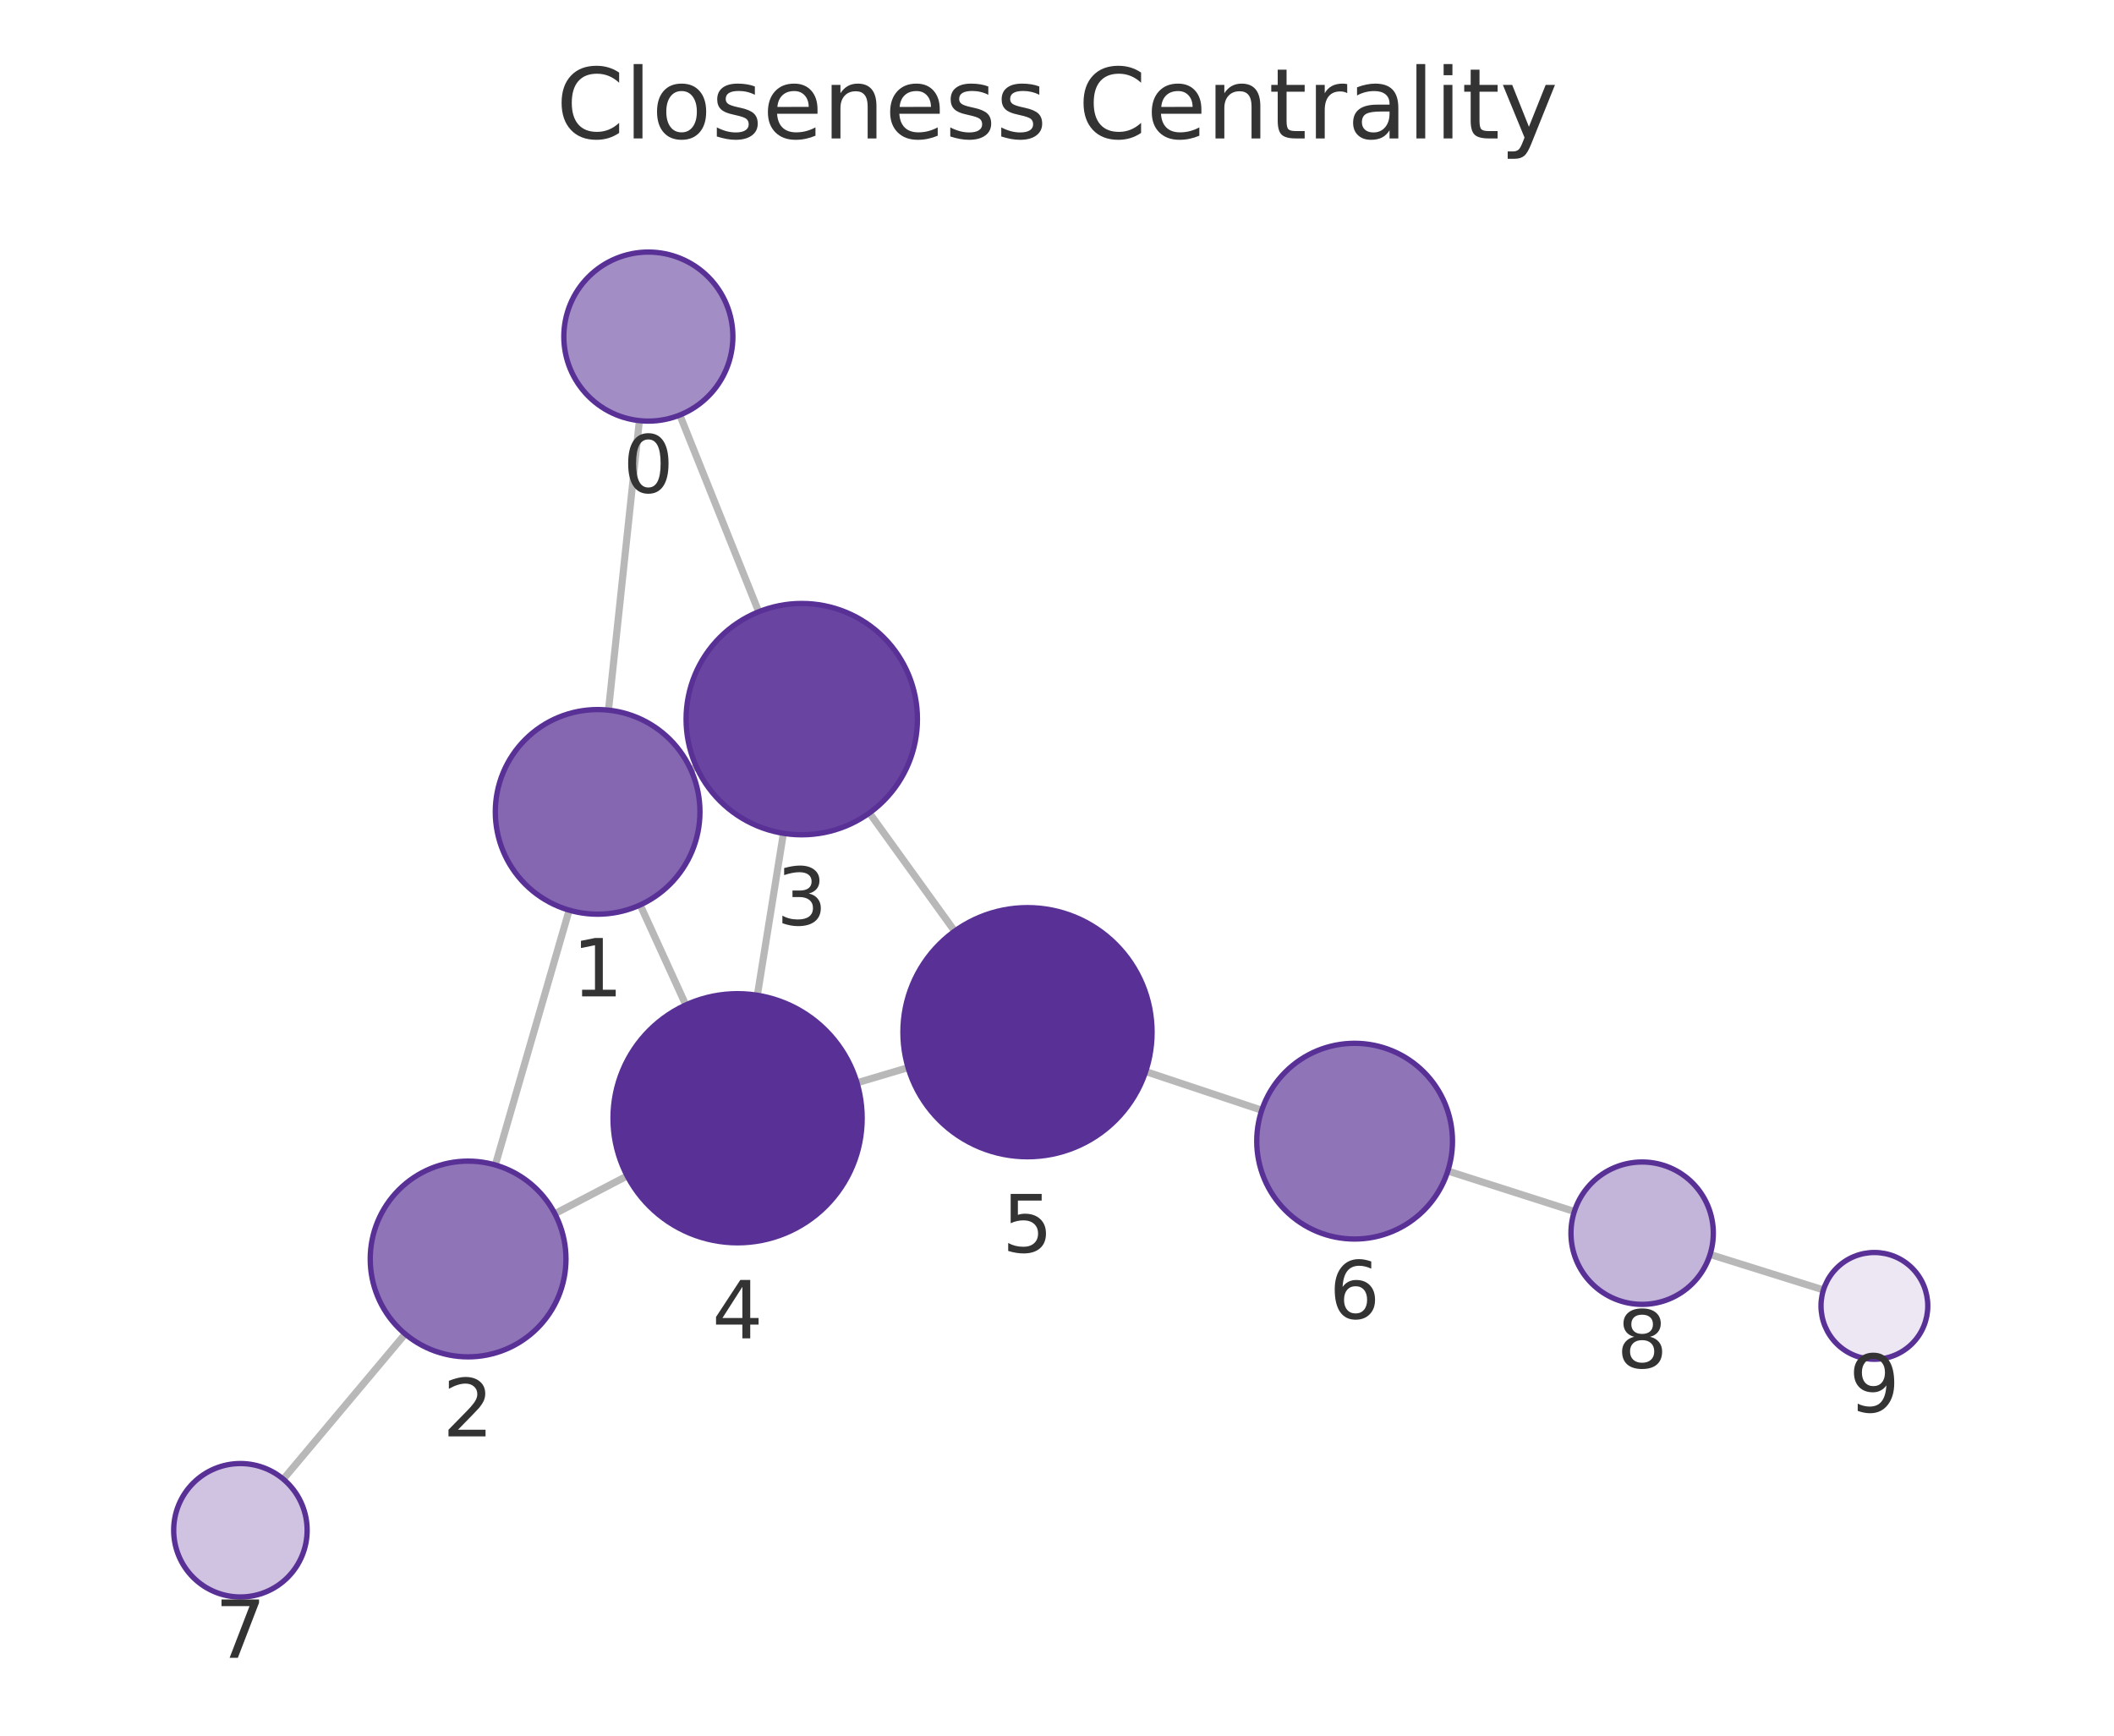
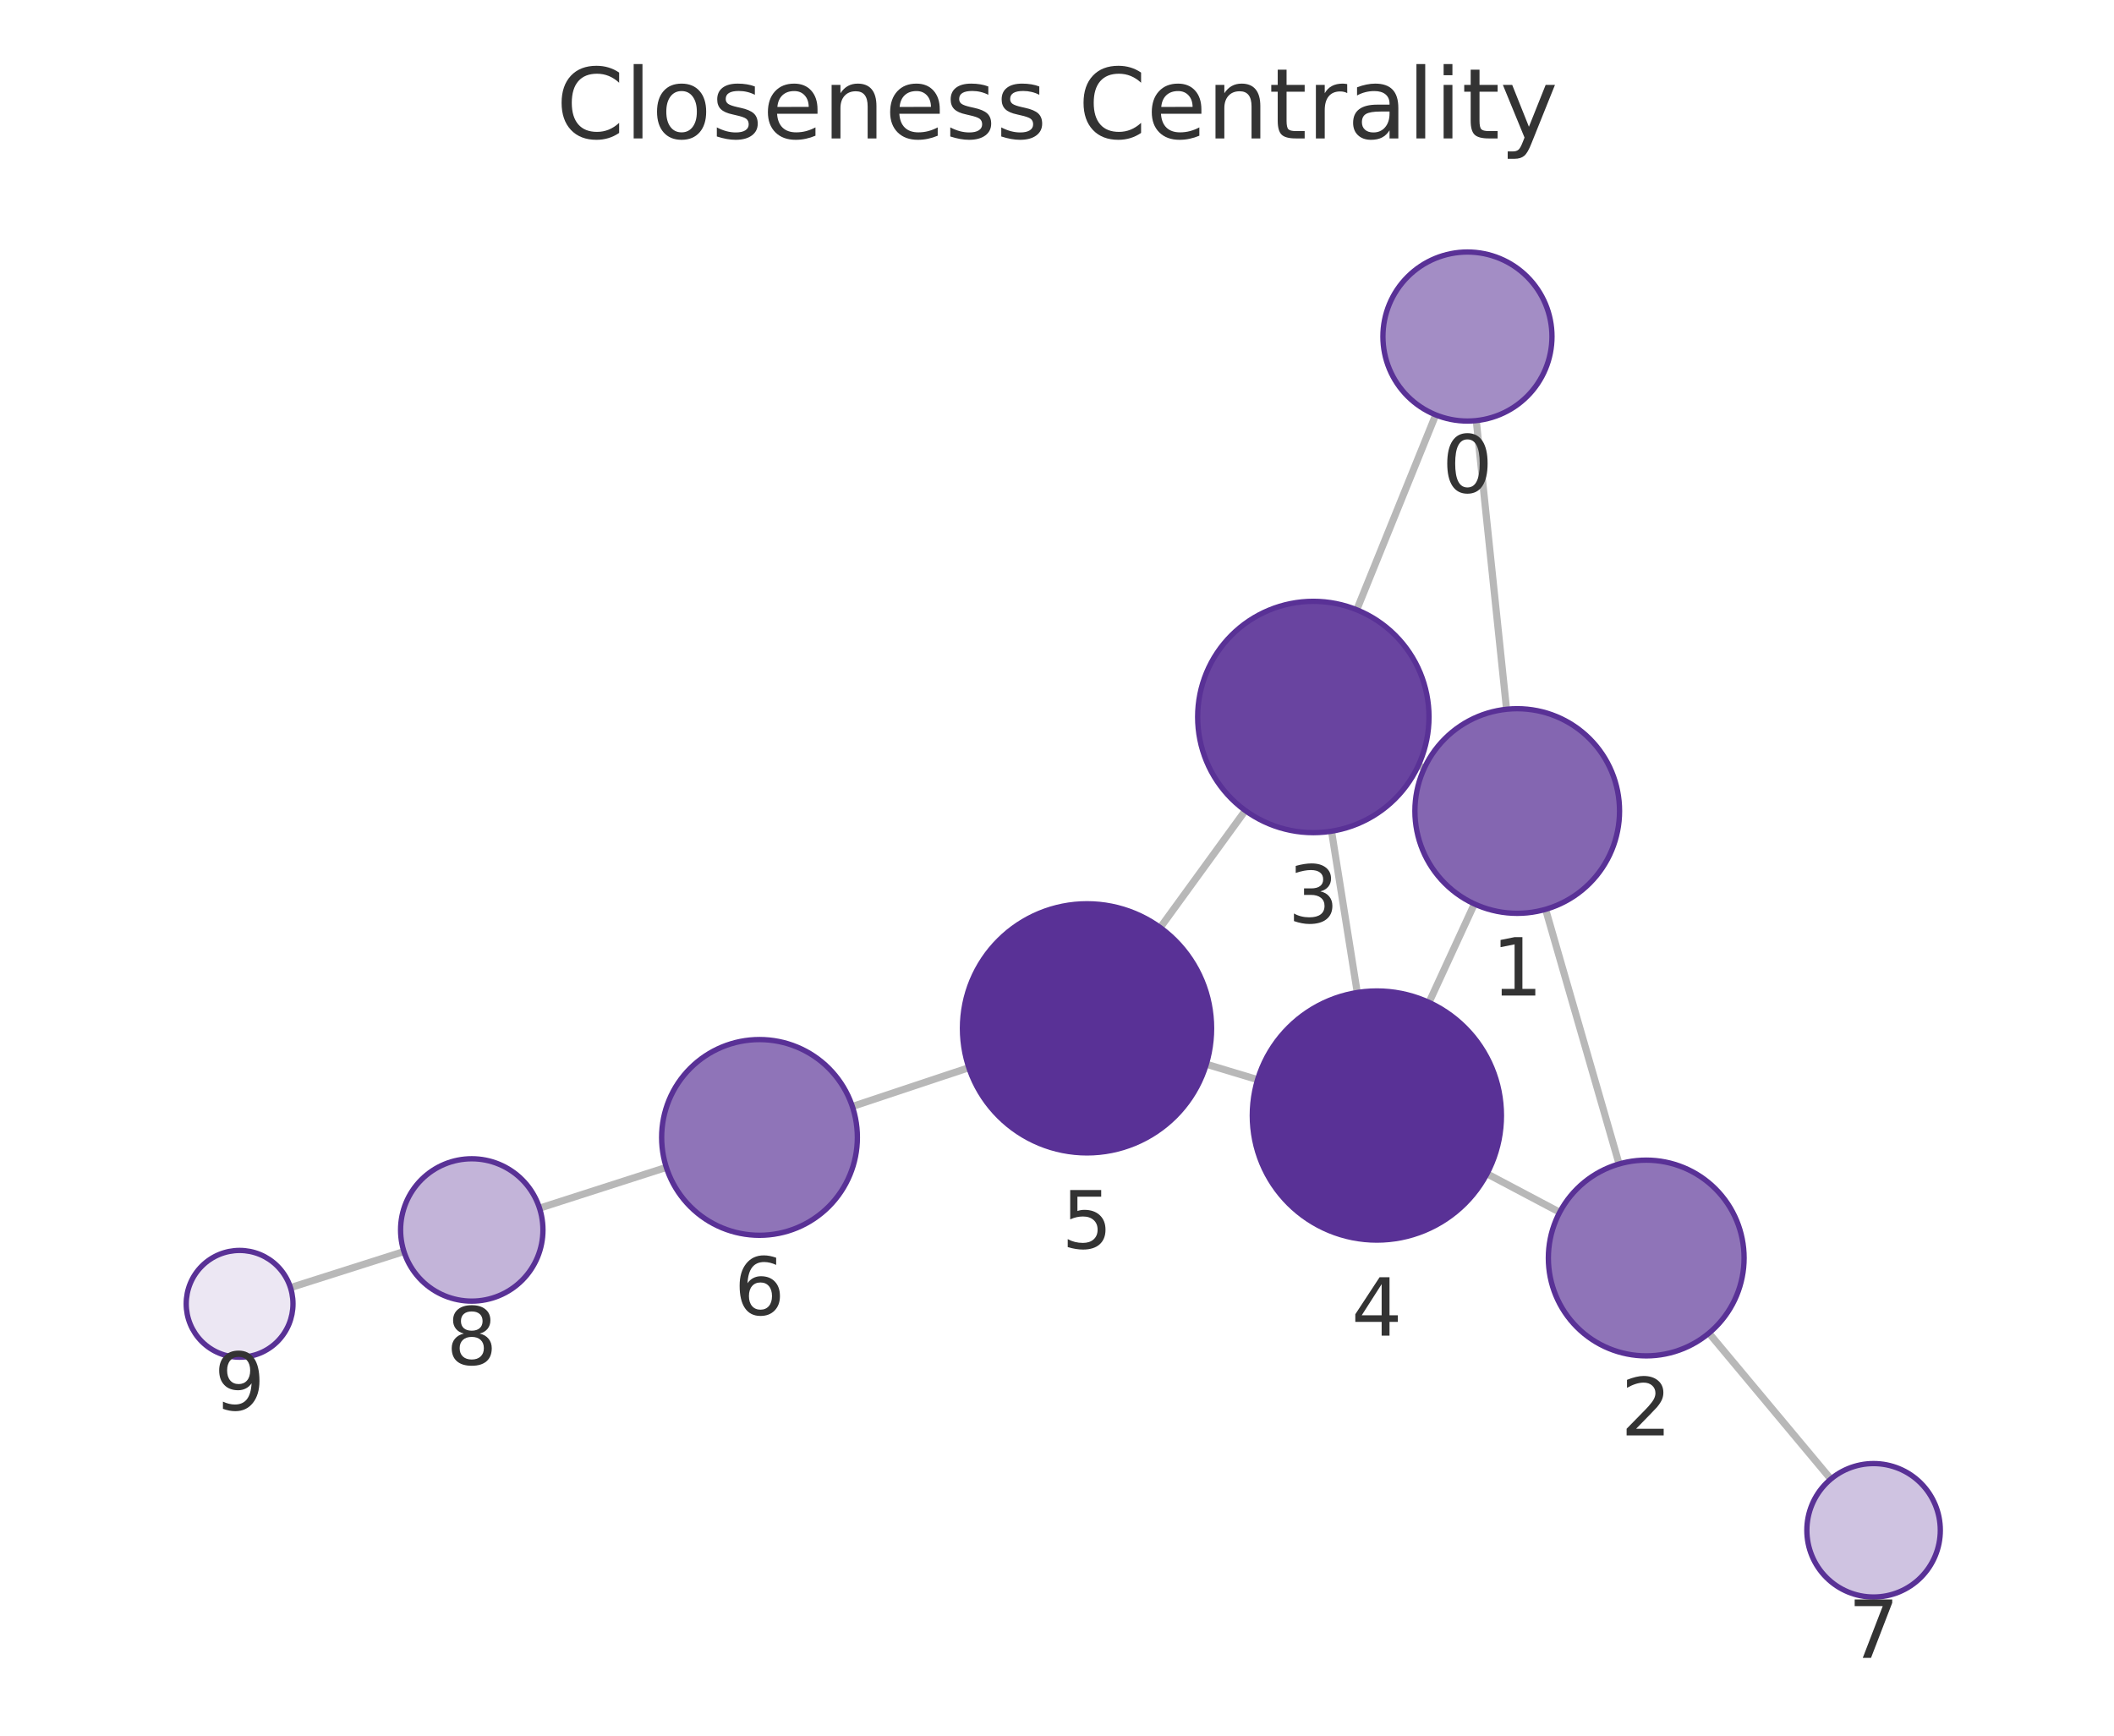
<svg xmlns="http://www.w3.org/2000/svg" xmlns:xlink="http://www.w3.org/1999/xlink" width="237.6pt" height="195.078pt" viewBox="0 0 237.6 195.078" version="1.1">
  <defs>
    <style type="text/css">*{stroke-linejoin: round; stroke-linecap: butt}</style>
  </defs>
  <g id="figure_1">
    <g id="patch_1">
      <path d="M 0 195.078  L 237.6 195.078  L 237.6 0  L 0 0  L 0 195.078  z " style="fill: none" />
    </g>
    <g id="axes_1">
      <g id="patch_2">
        <path d="M 7.2 187.878  L 230.4 187.878  L 230.4 21.558  L 7.2 21.558  L 7.2 187.878  z " style="fill: none" />
      </g>
      <g id="EdgeCollection_1">
-         <path d="M 71.863 47.277  L 68.39 79.816  " clip-path="url(#p4432c92144)" style="fill: #b8b8b8; stroke: #b8b8b8; stroke-width: 0.8" />
-         <path d="M 76.407 46.648  L 85.275 68.76  " clip-path="url(#p4432c92144)" style="fill: #b8b8b8; stroke: #b8b8b8; stroke-width: 0.8" />
-         <path d="M 63.97 102.297  L 55.672 130.939  " clip-path="url(#p4432c92144)" style="fill: #b8b8b8; stroke: #b8b8b8; stroke-width: 0.8" />
-         <path d="M 77.64 86.494  L 78.278 86.204  " clip-path="url(#p4432c92144)" style="fill: #b8b8b8; stroke: #b8b8b8; stroke-width: 0.8" />
-         <path d="M 71.949 101.711  L 77.083 112.95  " clip-path="url(#p4432c92144)" style="fill: #b8b8b8; stroke: #b8b8b8; stroke-width: 0.8" />
-         <path d="M 62.361 136.412  L 70.491 132.166  " clip-path="url(#p4432c92144)" style="fill: #b8b8b8; stroke: #b8b8b8; stroke-width: 0.8" />
-         <path d="M 45.539 149.93  L 31.842 166.249  " clip-path="url(#p4432c92144)" style="fill: #b8b8b8; stroke: #b8b8b8; stroke-width: 0.8" />
-         <path d="M 88.049 93.662  L 85.123 111.862  " clip-path="url(#p4432c92144)" style="fill: #b8b8b8; stroke: #b8b8b8; stroke-width: 0.8" />
-         <path d="M 97.716 91.371  L 107.296 104.657  " clip-path="url(#p4432c92144)" style="fill: #b8b8b8; stroke: #b8b8b8; stroke-width: 0.8" />
-         <path d="M 96.322 121.701  L 102.062 119.997  " clip-path="url(#p4432c92144)" style="fill: #b8b8b8; stroke: #b8b8b8; stroke-width: 0.8" />
-         <path d="M 128.766 120.438  L 141.814 124.785  " clip-path="url(#p4432c92144)" style="fill: #b8b8b8; stroke: #b8b8b8; stroke-width: 0.8" />
-         <path d="M 162.726 131.614  L 176.946 136.165  " clip-path="url(#p4432c92144)" style="fill: #b8b8b8; stroke: #b8b8b8; stroke-width: 0.8" />
-         <path d="M 192.2 140.993  L 204.944 144.982  " clip-path="url(#p4432c92144)" style="fill: #b8b8b8; stroke: #b8b8b8; stroke-width: 0.8" />
+         <path d="M 165.923 47.273  L 169.327 79.717  " clip-path="url(#p9416362c52)" style="fill: #b8b8b8; stroke: #b8b8b8; stroke-width: 0.8" />
+         <path d="M 161.365 46.63  L 152.491 68.536  " clip-path="url(#p9416362c52)" style="fill: #b8b8b8; stroke: #b8b8b8; stroke-width: 0.8" />
+         <path d="M 173.715 102.203  L 181.975 130.825  " clip-path="url(#p9416362c52)" style="fill: #b8b8b8; stroke: #b8b8b8; stroke-width: 0.8" />
+         <path d="M 160.084 86.338  L 159.415 86.029  " clip-path="url(#p9416362c52)" style="fill: #b8b8b8; stroke: #b8b8b8; stroke-width: 0.8" />
+         <path d="M 165.712 101.598  L 160.611 112.666  " clip-path="url(#p9416362c52)" style="fill: #b8b8b8; stroke: #b8b8b8; stroke-width: 0.8" />
+         <path d="M 175.301 136.25  L 167.126 131.926  " clip-path="url(#p9416362c52)" style="fill: #b8b8b8; stroke: #b8b8b8; stroke-width: 0.8" />
+         <path d="M 192.075 149.837  L 205.772 166.24  " clip-path="url(#p9416362c52)" style="fill: #b8b8b8; stroke: #b8b8b8; stroke-width: 0.8" />
+         <path d="M 149.656 93.423  L 152.547 111.555  " clip-path="url(#p9416362c52)" style="fill: #b8b8b8; stroke: #b8b8b8; stroke-width: 0.8" />
+         <path d="M 139.966 91.101  L 130.406 104.254  " clip-path="url(#p9416362c52)" style="fill: #b8b8b8; stroke: #b8b8b8; stroke-width: 0.8" />
+         <path d="M 141.344 121.347  L 135.581 119.612  " clip-path="url(#p9416362c52)" style="fill: #b8b8b8; stroke: #b8b8b8; stroke-width: 0.8" />
+         <path d="M 108.892 120.003  L 95.801 124.363  " clip-path="url(#p9416362c52)" style="fill: #b8b8b8; stroke: #b8b8b8; stroke-width: 0.8" />
+         <path d="M 74.893 131.207  L 60.639 135.791  " clip-path="url(#p9416362c52)" style="fill: #b8b8b8; stroke: #b8b8b8; stroke-width: 0.8" />
+         <path d="M 45.4 140.666  L 32.648 144.723  " clip-path="url(#p9416362c52)" style="fill: #b8b8b8; stroke: #b8b8b8; stroke-width: 0.8" />
      </g>
      <g id="VertexCollection_1">
-         <path d="M 72.871 47.331  C 75.391 47.331 77.807 46.33 79.589 44.548  C 81.371 42.767 82.371 40.35 82.371 37.831  C 82.371 35.311 81.371 32.895 79.589 31.113  C 77.807 29.332 75.391 28.331 72.871 28.331  C 70.352 28.331 67.935 29.332 66.154 31.113  C 64.372 32.895 63.371 35.311 63.371 37.831  C 63.371 40.35 64.372 42.767 66.154 44.548  C 67.935 46.33 70.352 47.331 72.871 47.331  z " clip-path="url(#p4432c92144)" style="fill: #a38dc5; stroke: #593196; stroke-width: 0.6" />
-         <path d="M 67.17 102.751  C 70.22 102.751 73.145 101.539 75.302 99.383  C 77.458 97.226 78.67 94.301 78.67 91.251  C 78.67 88.201 77.458 85.276 75.302 83.119  C 73.145 80.963 70.22 79.751 67.17 79.751  C 64.12 79.751 61.195 80.963 59.038 83.119  C 56.882 85.276 55.67 88.201 55.67 91.251  C 55.67 94.301 56.882 97.226 59.038 99.383  C 61.195 101.539 64.12 102.751 67.17 102.751  z " clip-path="url(#p4432c92144)" style="fill: #8466b1; stroke: #593196; stroke-width: 0.6" />
-         <path d="M 52.611 152.504  C 55.528 152.504 58.326 151.345 60.389 149.283  C 62.452 147.22 63.611 144.422 63.611 141.504  C 63.611 138.587 62.452 135.789 60.389 133.726  C 58.326 131.663 55.528 130.504 52.611 130.504  C 49.693 130.504 46.895 131.663 44.832 133.726  C 42.77 135.789 41.611 138.587 41.611 141.504  C 41.611 144.422 42.77 147.22 44.832 149.283  C 46.895 151.345 49.693 152.504 52.611 152.504  z " clip-path="url(#p4432c92144)" style="fill: #8f74b8; stroke: #593196; stroke-width: 0.6" />
-         <path d="M 90.113 93.826  C 93.561 93.826 96.868 92.457 99.306 90.019  C 101.743 87.581 103.113 84.274 103.113 80.826  C 103.113 77.379 101.743 74.072 99.306 71.634  C 96.868 69.196 93.561 67.826 90.113 67.826  C 86.666 67.826 83.359 69.196 80.921 71.634  C 78.483 74.072 77.113 77.379 77.113 80.826  C 77.113 84.274 78.483 87.581 80.921 90.019  C 83.359 92.457 86.666 93.826 90.113 93.826  z " clip-path="url(#p4432c92144)" style="fill: #6944a0; stroke: #593196; stroke-width: 0.6" />
-         <path d="M 82.9 139.684  C 86.613 139.684 90.174 138.209 92.8 135.584  C 95.425 132.958 96.9 129.397 96.9 125.684  C 96.9 121.971 95.425 118.41 92.8 115.785  C 90.174 113.159 86.613 111.684 82.9 111.684  C 79.187 111.684 75.626 113.159 73.001 115.785  C 70.375 118.41 68.9 121.971 68.9 125.684  C 68.9 129.397 70.375 132.958 73.001 135.584  C 75.626 138.209 79.187 139.684 82.9 139.684  z " clip-path="url(#p4432c92144)" style="fill: #593196; stroke: #593196; stroke-width: 0.6" />
-         <path d="M 115.484 130.013  C 119.196 130.013 122.758 128.538 125.383 125.913  C 128.008 123.288 129.484 119.726 129.484 116.013  C 129.484 112.301 128.008 108.739 125.383 106.114  C 122.758 103.489 119.196 102.013 115.484 102.013  C 111.771 102.013 108.209 103.489 105.584 106.114  C 102.959 108.739 101.484 112.301 101.484 116.013  C 101.484 119.726 102.959 123.288 105.584 125.913  C 108.209 128.538 111.771 130.013 115.484 130.013  z " clip-path="url(#p4432c92144)" style="fill: #593196; stroke: #593196; stroke-width: 0.6" />
-         <path d="M 152.25 139.261  C 155.167 139.261 157.965 138.102 160.028 136.04  C 162.091 133.977 163.25 131.179 163.25 128.261  C 163.25 125.344 162.091 122.546 160.028 120.483  C 157.965 118.42 155.167 117.261 152.25 117.261  C 149.332 117.261 146.534 118.42 144.472 120.483  C 142.409 122.546 141.25 125.344 141.25 128.261  C 141.25 131.179 142.409 133.977 144.472 136.04  C 146.534 138.102 149.332 139.261 152.25 139.261  z " clip-path="url(#p4432c92144)" style="fill: #8f74b8; stroke: #593196; stroke-width: 0.6" />
-         <path d="M 27.021 179.493  C 29.01 179.493 30.917 178.703 32.324 177.297  C 33.73 175.89 34.521 173.982 34.521 171.993  C 34.521 170.004 33.73 168.096 32.324 166.69  C 30.917 165.284 29.01 164.493 27.021 164.493  C 25.032 164.493 23.124 165.284 21.717 166.69  C 20.311 168.096 19.521 170.004 19.521 171.993  C 19.521 173.982 20.311 175.89 21.717 177.297  C 23.124 178.703 25.032 179.493 27.021 179.493  z " clip-path="url(#p4432c92144)" style="fill: #cfc3e1; stroke: #593196; stroke-width: 0.6" />
-         <path d="M 184.566 146.603  C 186.687 146.603 188.722 145.76 190.222 144.26  C 191.723 142.76 192.566 140.725 192.566 138.603  C 192.566 136.482 191.723 134.447 190.222 132.946  C 188.722 131.446 186.687 130.603 184.566 130.603  C 182.444 130.603 180.409 131.446 178.909 132.946  C 177.409 134.447 176.566 136.482 176.566 138.603  C 176.566 140.725 177.409 142.76 178.909 144.26  C 180.409 145.76 182.444 146.603 184.566 146.603  z " clip-path="url(#p4432c92144)" style="fill: #c3b4d9; stroke: #593196; stroke-width: 0.6" />
-         <path d="M 210.67 152.774  C 212.261 152.774 213.787 152.142 214.912 151.016  C 216.038 149.891 216.67 148.365 216.67 146.774  C 216.67 145.183 216.038 143.656 214.912 142.531  C 213.787 141.406 212.261 140.774 210.67 140.774  C 209.079 140.774 207.552 141.406 206.427 142.531  C 205.302 143.656 204.67 145.183 204.67 146.774  C 204.67 148.365 205.302 149.891 206.427 151.016  C 207.552 152.142 209.079 152.774 210.67 152.774  z " clip-path="url(#p4432c92144)" style="fill: #ece7f3; stroke: #593196; stroke-width: 0.6" />
+         <path d="M 164.932 47.325  C 167.451 47.325 169.868 46.324 171.649 44.543  C 173.431 42.761 174.432 40.345 174.432 37.825  C 174.432 35.306 173.431 32.889 171.649 31.108  C 169.868 29.326 167.451 28.325 164.932 28.325  C 162.412 28.325 159.996 29.326 158.214 31.108  C 156.433 32.889 155.432 35.306 155.432 37.825  C 155.432 40.345 156.433 42.761 158.214 44.543  C 159.996 46.324 162.412 47.325 164.932 47.325  z " clip-path="url(#p9416362c52)" style="fill: #a38dc5; stroke: #593196; stroke-width: 0.6" />
+         <path d="M 170.526 102.654  C 173.576 102.654 176.502 101.443 178.658 99.286  C 180.815 97.129 182.026 94.204 182.026 91.154  C 182.026 88.104 180.815 85.179 178.658 83.023  C 176.502 80.866 173.576 79.654 170.526 79.654  C 167.477 79.654 164.551 80.866 162.395 83.023  C 160.238 85.179 159.026 88.104 159.026 91.154  C 159.026 94.204 160.238 97.129 162.395 99.286  C 164.551 101.443 167.477 102.654 170.526 102.654  z " clip-path="url(#p9416362c52)" style="fill: #8466b1; stroke: #593196; stroke-width: 0.6" />
+         <path d="M 185.025 152.393  C 187.942 152.393 190.74 151.234 192.803 149.172  C 194.866 147.109 196.025 144.311 196.025 141.393  C 196.025 138.476 194.866 135.678 192.803 133.615  C 190.74 131.552 187.942 130.393 185.025 130.393  C 182.108 130.393 179.31 131.552 177.247 133.615  C 175.184 135.678 174.025 138.476 174.025 141.393  C 174.025 144.311 175.184 147.109 177.247 149.172  C 179.31 151.234 182.108 152.393 185.025 152.393  z " clip-path="url(#p9416362c52)" style="fill: #8f74b8; stroke: #593196; stroke-width: 0.6" />
+         <path d="M 147.61 93.585  C 151.057 93.585 154.364 92.215 156.802 89.777  C 159.24 87.339 160.61 84.033 160.61 80.585  C 160.61 77.137 159.24 73.83 156.802 71.393  C 154.364 68.955 151.057 67.585 147.61 67.585  C 144.162 67.585 140.855 68.955 138.417 71.393  C 135.979 73.83 134.61 77.137 134.61 80.585  C 134.61 84.033 135.979 87.339 138.417 89.777  C 140.855 92.215 144.162 93.585 147.61 93.585  z " clip-path="url(#p9416362c52)" style="fill: #6944a0; stroke: #593196; stroke-width: 0.6" />
+         <path d="M 154.751 139.38  C 158.463 139.38 162.025 137.905 164.65 135.28  C 167.276 132.655 168.751 129.093 168.751 125.38  C 168.751 121.668 167.276 118.106 164.65 115.481  C 162.025 112.856 158.463 111.38 154.751 111.38  C 151.038 111.38 147.477 112.856 144.851 115.481  C 142.226 118.106 140.751 121.668 140.751 125.38  C 140.751 129.093 142.226 132.655 144.851 135.28  C 147.477 137.905 151.038 139.38 154.751 139.38  z " clip-path="url(#p9416362c52)" style="fill: #593196; stroke: #593196; stroke-width: 0.6" />
+         <path d="M 122.174 129.579  C 125.887 129.579 129.448 128.103 132.074 125.478  C 134.699 122.853 136.174 119.291 136.174 115.579  C 136.174 111.866 134.699 108.304 132.074 105.679  C 129.448 103.054 125.887 101.579 122.174 101.579  C 118.462 101.579 114.9 103.054 112.275 105.679  C 109.649 108.304 108.174 111.866 108.174 115.579  C 108.174 119.291 109.649 122.853 112.275 125.478  C 114.9 128.103 118.462 129.579 122.174 129.579  z " clip-path="url(#p9416362c52)" style="fill: #593196; stroke: #593196; stroke-width: 0.6" />
+         <path d="M 85.364 138.84  C 88.282 138.84 91.08 137.681 93.143 135.618  C 95.205 133.555 96.364 130.757 96.364 127.84  C 96.364 124.923 95.205 122.124 93.143 120.062  C 91.08 117.999 88.282 116.84 85.364 116.84  C 82.447 116.84 79.649 117.999 77.586 120.062  C 75.523 122.124 74.364 124.923 74.364 127.84  C 74.364 130.757 75.523 133.555 77.586 135.618  C 79.649 137.681 82.447 138.84 85.364 138.84  z " clip-path="url(#p9416362c52)" style="fill: #8f74b8; stroke: #593196; stroke-width: 0.6" />
+         <path d="M 210.579 179.497  C 212.568 179.497 214.476 178.707 215.883 177.301  C 217.289 175.894 218.079 173.986 218.079 171.997  C 218.079 170.008 217.289 168.101 215.883 166.694  C 214.476 165.288 212.568 164.497 210.579 164.497  C 208.59 164.497 206.682 165.288 205.276 166.694  C 203.87 168.101 203.079 170.008 203.079 171.997  C 203.079 173.986 203.87 175.894 205.276 177.301  C 206.682 178.707 208.59 179.497 210.579 179.497  z " clip-path="url(#p9416362c52)" style="fill: #cfc3e1; stroke: #593196; stroke-width: 0.6" />
+         <path d="M 53.023 146.24  C 55.145 146.24 57.18 145.397 58.68 143.897  C 60.18 142.397 61.023 140.362 61.023 138.24  C 61.023 136.118 60.18 134.083 58.68 132.583  C 57.18 131.083 55.145 130.24 53.023 130.24  C 50.902 130.24 48.867 131.083 47.366 132.583  C 45.866 134.083 45.023 136.118 45.023 138.24  C 45.023 140.362 45.866 142.397 47.366 143.897  C 48.867 145.397 50.902 146.24 53.023 146.24  z " clip-path="url(#p9416362c52)" style="fill: #c3b4d9; stroke: #593196; stroke-width: 0.6" />
+         <path d="M 26.93 152.542  C 28.521 152.542 30.048 151.91 31.173 150.785  C 32.298 149.659 32.93 148.133 32.93 146.542  C 32.93 144.951 32.298 143.425 31.173 142.299  C 30.048 141.174 28.521 140.542 26.93 140.542  C 25.339 140.542 23.813 141.174 22.688 142.299  C 21.562 143.425 20.93 144.951 20.93 146.542  C 20.93 148.133 21.562 149.659 22.688 150.785  C 23.813 151.91 25.339 152.542 26.93 152.542  z " clip-path="url(#p9416362c52)" style="fill: #ece7f3; stroke: #593196; stroke-width: 0.6" />
      </g>
      <g id="text_1">
-         <g clip-path="url(#p4432c92144)">
-           <g style="fill: #333333" transform="translate(70.00835 55.36845) scale(0.09 -0.09)">
+         <g clip-path="url(#p9416362c52)">
+           <g style="fill: #333333" transform="translate(162.0685 55.36318) scale(0.09 -0.09)">
            <defs>
              <path id="DejaVuSans-13" d="M 2034 4250  Q 1547 4250 1301 3770  Q 1056 3291 1056 2328  Q 1056 1369 1301 889  Q 1547 409 2034 409  Q 2525 409 2770 889  Q 3016 1369 3016 2328  Q 3016 3291 2770 3770  Q 2525 4250 2034 4250  z M 2034 4750  Q 2819 4750 3233 4129  Q 3647 3509 3647 2328  Q 3647 1150 3233 529  Q 2819 -91 2034 -91  Q 1250 -91 836 529  Q 422 1150 422 2328  Q 422 3509 836 4129  Q 1250 4750 2034 4750  z " transform="scale(0.015625)" />
            </defs>
            <use xlink:href="#DejaVuSans-13" />
          </g>
        </g>
      </g>
      <g id="text_2">
-         <g clip-path="url(#p4432c92144)">
-           <g style="fill: #333333" transform="translate(64.30694 111.989) scale(0.09 -0.09)">
+         <g clip-path="url(#p9416362c52)">
+           <g style="fill: #333333" transform="translate(167.6633 111.8922) scale(0.09 -0.09)">
            <defs>
              <path id="DejaVuSans-14" d="M 794 531  L 1825 531  L 1825 4091  L 703 3866  L 703 4441  L 1819 4666  L 2450 4666  L 2450 531  L 3481 531  L 3481 0  L 794 0  L 794 531  z " transform="scale(0.015625)" />
            </defs>
            <use xlink:href="#DejaVuSans-14" />
          </g>
        </g>
      </g>
      <g id="text_3">
-         <g clip-path="url(#p4432c92144)">
-           <g style="fill: #333333" transform="translate(49.74751 161.4423) scale(0.09 -0.09)">
+         <g clip-path="url(#p9416362c52)">
+           <g style="fill: #333333" transform="translate(182.1619 161.3313) scale(0.09 -0.09)">
            <defs>
              <path id="DejaVuSans-15" d="M 1228 531  L 3431 531  L 3431 0  L 469 0  L 469 531  Q 828 903 1448 1529  Q 2069 2156 2228 2338  Q 2531 2678 2651 2914  Q 2772 3150 2772 3378  Q 2772 3750 2511 3984  Q 2250 4219 1831 4219  Q 1534 4219 1204 4116  Q 875 4013 500 3803  L 500 4441  Q 881 4594 1212 4672  Q 1544 4750 1819 4750  Q 2544 4750 2975 4387  Q 3406 4025 3406 3419  Q 3406 3131 3298 2873  Q 3191 2616 2906 2266  Q 2828 2175 2409 1742  Q 1991 1309 1228 531  z " transform="scale(0.015625)" />
            </defs>
            <use xlink:href="#DejaVuSans-15" />
          </g>
        </g>
      </g>
      <g id="text_4">
-         <g clip-path="url(#p4432c92144)">
-           <g style="fill: #333333" transform="translate(87.25008 103.9643) scale(0.09 -0.09)">
+         <g clip-path="url(#p9416362c52)">
+           <g style="fill: #333333" transform="translate(144.7466 103.7228) scale(0.09 -0.09)">
            <defs>
              <path id="DejaVuSans-16" d="M 2597 2516  Q 3050 2419 3304 2112  Q 3559 1806 3559 1356  Q 3559 666 3084 287  Q 2609 -91 1734 -91  Q 1441 -91 1130 -33  Q 819 25 488 141  L 488 750  Q 750 597 1062 519  Q 1375 441 1716 441  Q 2309 441 2620 675  Q 2931 909 2931 1356  Q 2931 1769 2642 2001  Q 2353 2234 1838 2234  L 1294 2234  L 1294 2753  L 1863 2753  Q 2328 2753 2575 2939  Q 2822 3125 2822 3475  Q 2822 3834 2567 4026  Q 2313 4219 1838 4219  Q 1578 4219 1281 4162  Q 984 4106 628 3988  L 628 4550  Q 988 4650 1302 4700  Q 1616 4750 1894 4750  Q 2613 4750 3031 4423  Q 3450 4097 3450 3541  Q 3450 3153 3228 2886  Q 3006 2619 2597 2516  z " transform="scale(0.015625)" />
            </defs>
            <use xlink:href="#DejaVuSans-16" />
          </g>
        </g>
      </g>
      <g id="text_5">
-         <g clip-path="url(#p4432c92144)">
-           <g style="fill: #333333" transform="translate(80.03711 150.422) scale(0.09 -0.09)">
+         <g clip-path="url(#p9416362c52)">
+           <g style="fill: #333333" transform="translate(151.8875 150.1183) scale(0.09 -0.09)">
            <defs>
              <path id="DejaVuSans-17" d="M 2419 4116  L 825 1625  L 2419 1625  L 2419 4116  z M 2253 4666  L 3047 4666  L 3047 1625  L 3713 1625  L 3713 1100  L 3047 1100  L 3047 0  L 2419 0  L 2419 1100  L 313 1100  L 313 1709  L 2253 4666  z " transform="scale(0.015625)" />
            </defs>
            <use xlink:href="#DejaVuSans-17" />
          </g>
        </g>
      </g>
      <g id="text_6">
-         <g clip-path="url(#p4432c92144)">
-           <g style="fill: #333333" transform="translate(112.6204 140.7513) scale(0.09 -0.09)">
+         <g clip-path="url(#p9416362c52)">
+           <g style="fill: #333333" transform="translate(119.3112 140.3164) scale(0.09 -0.09)">
            <defs>
              <path id="DejaVuSans-18" d="M 691 4666  L 3169 4666  L 3169 4134  L 1269 4134  L 1269 2991  Q 1406 3038 1543 3061  Q 1681 3084 1819 3084  Q 2600 3084 3056 2656  Q 3513 2228 3513 1497  Q 3513 744 3044 326  Q 2575 -91 1722 -91  Q 1428 -91 1123 -41  Q 819 9 494 109  L 494 744  Q 775 591 1075 516  Q 1375 441 1709 441  Q 2250 441 2565 725  Q 2881 1009 2881 1497  Q 2881 1984 2565 2268  Q 2250 2553 1709 2553  Q 1456 2553 1204 2497  Q 953 2441 691 2322  L 691 4666  z " transform="scale(0.015625)" />
            </defs>
            <use xlink:href="#DejaVuSans-18" />
          </g>
        </g>
      </g>
      <g id="text_7">
-         <g clip-path="url(#p4432c92144)">
-           <g style="fill: #333333" transform="translate(149.3866 148.1993) scale(0.09 -0.09)">
+         <g clip-path="url(#p9416362c52)">
+           <g style="fill: #333333" transform="translate(82.5013 147.7777) scale(0.09 -0.09)">
            <defs>
              <path id="DejaVuSans-19" d="M 2113 2584  Q 1688 2584 1439 2293  Q 1191 2003 1191 1497  Q 1191 994 1439 701  Q 1688 409 2113 409  Q 2538 409 2786 701  Q 3034 994 3034 1497  Q 3034 2003 2786 2293  Q 2538 2584 2113 2584  z M 3366 4563  L 3366 3988  Q 3128 4100 2886 4159  Q 2644 4219 2406 4219  Q 1781 4219 1451 3797  Q 1122 3375 1075 2522  Q 1259 2794 1537 2939  Q 1816 3084 2150 3084  Q 2853 3084 3261 2657  Q 3669 2231 3669 1497  Q 3669 778 3244 343  Q 2819 -91 2113 -91  Q 1303 -91 875 529  Q 447 1150 447 2328  Q 447 3434 972 4092  Q 1497 4750 2381 4750  Q 2619 4750 2861 4703  Q 3103 4656 3366 4563  z " transform="scale(0.015625)" />
            </defs>
            <use xlink:href="#DejaVuSans-19" />
          </g>
        </g>
      </g>
      <g id="text_8">
-         <g clip-path="url(#p4432c92144)">
-           <g style="fill: #333333" transform="translate(24.15747 186.3312) scale(0.09 -0.09)">
+         <g clip-path="url(#p9416362c52)">
+           <g style="fill: #333333" transform="translate(207.7162 186.3353) scale(0.09 -0.09)">
            <defs>
              <path id="DejaVuSans-1a" d="M 525 4666  L 3525 4666  L 3525 4397  L 1831 0  L 1172 0  L 2766 4134  L 525 4134  L 525 4666  z " transform="scale(0.015625)" />
            </defs>
            <use xlink:href="#DejaVuSans-1a" />
          </g>
        </g>
      </g>
      <g id="text_9">
-         <g clip-path="url(#p4432c92144)">
-           <g style="fill: #333333" transform="translate(181.7025 153.7411) scale(0.09 -0.09)">
+         <g clip-path="url(#p9416362c52)">
+           <g style="fill: #333333" transform="translate(50.16005 153.3778) scale(0.09 -0.09)">
            <defs>
              <path id="DejaVuSans-1b" d="M 2034 2216  Q 1584 2216 1326 1975  Q 1069 1734 1069 1313  Q 1069 891 1326 650  Q 1584 409 2034 409  Q 2484 409 2743 651  Q 3003 894 3003 1313  Q 3003 1734 2745 1975  Q 2488 2216 2034 2216  z M 1403 2484  Q 997 2584 770 2862  Q 544 3141 544 3541  Q 544 4100 942 4425  Q 1341 4750 2034 4750  Q 2731 4750 3128 4425  Q 3525 4100 3525 3541  Q 3525 3141 3298 2862  Q 3072 2584 2669 2484  Q 3125 2378 3379 2068  Q 3634 1759 3634 1313  Q 3634 634 3220 271  Q 2806 -91 2034 -91  Q 1263 -91 848 271  Q 434 634 434 1313  Q 434 1759 690 2068  Q 947 2378 1403 2484  z M 1172 3481  Q 1172 3119 1398 2916  Q 1625 2713 2034 2713  Q 2441 2713 2670 2916  Q 2900 3119 2900 3481  Q 2900 3844 2670 4047  Q 2441 4250 2034 4250  Q 1625 4250 1398 4047  Q 1172 3844 1172 3481  z " transform="scale(0.015625)" />
            </defs>
            <use xlink:href="#DejaVuSans-1b" />
          </g>
        </g>
      </g>
      <g id="text_10">
-         <g clip-path="url(#p4432c92144)">
-           <g style="fill: #333333" transform="translate(207.8067 158.7117) scale(0.09 -0.09)">
+         <g clip-path="url(#p9416362c52)">
+           <g style="fill: #333333" transform="translate(24.06713 158.4799) scale(0.09 -0.09)">
            <defs>
              <path id="DejaVuSans-1c" d="M 703 97  L 703 672  Q 941 559 1184 500  Q 1428 441 1663 441  Q 2288 441 2617 861  Q 2947 1281 2994 2138  Q 2813 1869 2534 1725  Q 2256 1581 1919 1581  Q 1219 1581 811 2004  Q 403 2428 403 3163  Q 403 3881 828 4315  Q 1253 4750 1959 4750  Q 2769 4750 3195 4129  Q 3622 3509 3622 2328  Q 3622 1225 3098 567  Q 2575 -91 1691 -91  Q 1453 -91 1209 -44  Q 966 3 703 97  z M 1959 2075  Q 2384 2075 2632 2365  Q 2881 2656 2881 3163  Q 2881 3666 2632 3958  Q 2384 4250 1959 4250  Q 1534 4250 1286 3958  Q 1038 3666 1038 3163  Q 1038 2656 1286 2365  Q 1534 2075 1959 2075  z " transform="scale(0.015625)" />
            </defs>
            <use xlink:href="#DejaVuSans-1c" />
          </g>
        </g>
      </g>
      <g id="matplotlib.axis_1" />
      <g id="matplotlib.axis_2" />
      <g id="text_11">
        <g style="fill: #333333" transform="translate(62.5032 15.55828) scale(0.11 -0.11)">
          <defs>
            <path id="DejaVuSans-26" d="M 4122 4306  L 4122 3641  Q 3803 3938 3442 4084  Q 3081 4231 2675 4231  Q 1875 4231 1450 3742  Q 1025 3253 1025 2328  Q 1025 1406 1450 917  Q 1875 428 2675 428  Q 3081 428 3442 575  Q 3803 722 4122 1019  L 4122 359  Q 3791 134 3420 21  Q 3050 -91 2638 -91  Q 1578 -91 968 557  Q 359 1206 359 2328  Q 359 3453 968 4101  Q 1578 4750 2638 4750  Q 3056 4750 3426 4639  Q 3797 4528 4122 4306  z " transform="scale(0.015625)" />
            <path id="DejaVuSans-4f" d="M 603 4863  L 1178 4863  L 1178 0  L 603 0  L 603 4863  z " transform="scale(0.015625)" />
            <path id="DejaVuSans-52" d="M 1959 3097  Q 1497 3097 1228 2736  Q 959 2375 959 1747  Q 959 1119 1226 758  Q 1494 397 1959 397  Q 2419 397 2687 759  Q 2956 1122 2956 1747  Q 2956 2369 2687 2733  Q 2419 3097 1959 3097  z M 1959 3584  Q 2709 3584 3137 3096  Q 3566 2609 3566 1747  Q 3566 888 3137 398  Q 2709 -91 1959 -91  Q 1206 -91 779 398  Q 353 888 353 1747  Q 353 2609 779 3096  Q 1206 3584 1959 3584  z " transform="scale(0.015625)" />
            <path id="DejaVuSans-56" d="M 2834 3397  L 2834 2853  Q 2591 2978 2328 3040  Q 2066 3103 1784 3103  Q 1356 3103 1142 2972  Q 928 2841 928 2578  Q 928 2378 1081 2264  Q 1234 2150 1697 2047  L 1894 2003  Q 2506 1872 2764 1633  Q 3022 1394 3022 966  Q 3022 478 2636 193  Q 2250 -91 1575 -91  Q 1294 -91 989 -36  Q 684 19 347 128  L 347 722  Q 666 556 975 473  Q 1284 391 1588 391  Q 1994 391 2212 530  Q 2431 669 2431 922  Q 2431 1156 2273 1281  Q 2116 1406 1581 1522  L 1381 1569  Q 847 1681 609 1914  Q 372 2147 372 2553  Q 372 3047 722 3315  Q 1072 3584 1716 3584  Q 2034 3584 2315 3537  Q 2597 3491 2834 3397  z " transform="scale(0.015625)" />
            <path id="DejaVuSans-48" d="M 3597 1894  L 3597 1613  L 953 1613  Q 991 1019 1311 708  Q 1631 397 2203 397  Q 2534 397 2845 478  Q 3156 559 3463 722  L 3463 178  Q 3153 47 2828 -22  Q 2503 -91 2169 -91  Q 1331 -91 842 396  Q 353 884 353 1716  Q 353 2575 817 3079  Q 1281 3584 2069 3584  Q 2775 3584 3186 3129  Q 3597 2675 3597 1894  z M 3022 2063  Q 3016 2534 2758 2815  Q 2500 3097 2075 3097  Q 1594 3097 1305 2825  Q 1016 2553 972 2059  L 3022 2063  z " transform="scale(0.015625)" />
            <path id="DejaVuSans-51" d="M 3513 2113  L 3513 0  L 2938 0  L 2938 2094  Q 2938 2591 2744 2837  Q 2550 3084 2163 3084  Q 1697 3084 1428 2787  Q 1159 2491 1159 1978  L 1159 0  L 581 0  L 581 3500  L 1159 3500  L 1159 2956  Q 1366 3272 1645 3428  Q 1925 3584 2291 3584  Q 2894 3584 3203 3211  Q 3513 2838 3513 2113  z " transform="scale(0.015625)" />
            <path id="DejaVuSans-3" transform="scale(0.015625)" />
            <path id="DejaVuSans-57" d="M 1172 4494  L 1172 3500  L 2356 3500  L 2356 3053  L 1172 3053  L 1172 1153  Q 1172 725 1289 603  Q 1406 481 1766 481  L 2356 481  L 2356 0  L 1766 0  Q 1100 0 847 248  Q 594 497 594 1153  L 594 3053  L 172 3053  L 172 3500  L 594 3500  L 594 4494  L 1172 4494  z " transform="scale(0.015625)" />
            <path id="DejaVuSans-55" d="M 2631 2963  Q 2534 3019 2420 3045  Q 2306 3072 2169 3072  Q 1681 3072 1420 2755  Q 1159 2438 1159 1844  L 1159 0  L 581 0  L 581 3500  L 1159 3500  L 1159 2956  Q 1341 3275 1631 3429  Q 1922 3584 2338 3584  Q 2397 3584 2469 3576  Q 2541 3569 2628 3553  L 2631 2963  z " transform="scale(0.015625)" />
            <path id="DejaVuSans-44" d="M 2194 1759  Q 1497 1759 1228 1600  Q 959 1441 959 1056  Q 959 750 1161 570  Q 1363 391 1709 391  Q 2188 391 2477 730  Q 2766 1069 2766 1631  L 2766 1759  L 2194 1759  z M 3341 1997  L 3341 0  L 2766 0  L 2766 531  Q 2569 213 2275 61  Q 1981 -91 1556 -91  Q 1019 -91 701 211  Q 384 513 384 1019  Q 384 1609 779 1909  Q 1175 2209 1959 2209  L 2766 2209  L 2766 2266  Q 2766 2663 2505 2880  Q 2244 3097 1772 3097  Q 1472 3097 1187 3025  Q 903 2953 641 2809  L 641 3341  Q 956 3463 1253 3523  Q 1550 3584 1831 3584  Q 2591 3584 2966 3190  Q 3341 2797 3341 1997  z " transform="scale(0.015625)" />
            <path id="DejaVuSans-4c" d="M 603 3500  L 1178 3500  L 1178 0  L 603 0  L 603 3500  z M 603 4863  L 1178 4863  L 1178 4134  L 603 4134  L 603 4863  z " transform="scale(0.015625)" />
            <path id="DejaVuSans-5c" d="M 2059 -325  Q 1816 -950 1584 -1140  Q 1353 -1331 966 -1331  L 506 -1331  L 506 -850  L 844 -850  Q 1081 -850 1212 -737  Q 1344 -625 1503 -206  L 1606 56  L 191 3500  L 800 3500  L 1894 763  L 2988 3500  L 3597 3500  L 2059 -325  z " transform="scale(0.015625)" />
          </defs>
          <use xlink:href="#DejaVuSans-26" />
          <use xlink:href="#DejaVuSans-4f" transform="translate(69.82812 0)" />
          <use xlink:href="#DejaVuSans-52" transform="translate(97.60938 0)" />
          <use xlink:href="#DejaVuSans-56" transform="translate(158.7969 0)" />
          <use xlink:href="#DejaVuSans-48" transform="translate(210.8906 0)" />
          <use xlink:href="#DejaVuSans-51" transform="translate(272.4219 0)" />
          <use xlink:href="#DejaVuSans-48" transform="translate(335.7969 0)" />
          <use xlink:href="#DejaVuSans-56" transform="translate(397.3281 0)" />
          <use xlink:href="#DejaVuSans-56" transform="translate(449.4219 0)" />
          <use xlink:href="#DejaVuSans-3" transform="translate(501.5156 0)" />
          <use xlink:href="#DejaVuSans-26" transform="translate(533.2969 0)" />
          <use xlink:href="#DejaVuSans-48" transform="translate(603.125 0)" />
          <use xlink:href="#DejaVuSans-51" transform="translate(664.6562 0)" />
          <use xlink:href="#DejaVuSans-57" transform="translate(728.0312 0)" />
          <use xlink:href="#DejaVuSans-55" transform="translate(767.2344 0)" />
          <use xlink:href="#DejaVuSans-44" transform="translate(808.3438 0)" />
          <use xlink:href="#DejaVuSans-4f" transform="translate(869.625 0)" />
          <use xlink:href="#DejaVuSans-4c" transform="translate(897.4062 0)" />
          <use xlink:href="#DejaVuSans-57" transform="translate(925.1875 0)" />
          <use xlink:href="#DejaVuSans-5c" transform="translate(964.3906 0)" />
        </g>
      </g>
    </g>
  </g>
  <defs>
-     <clipPath id="p4432c92144">
+     <clipPath id="p9416362c52">
      <rect x="7.2" y="21.558" width="223.2" height="166.32" />
    </clipPath>
  </defs>
</svg>
